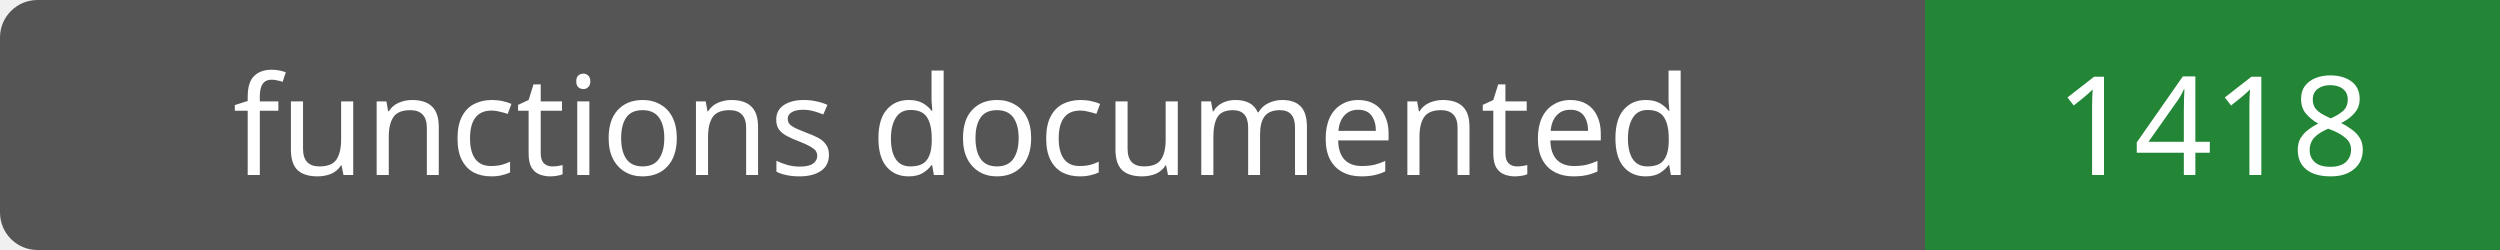
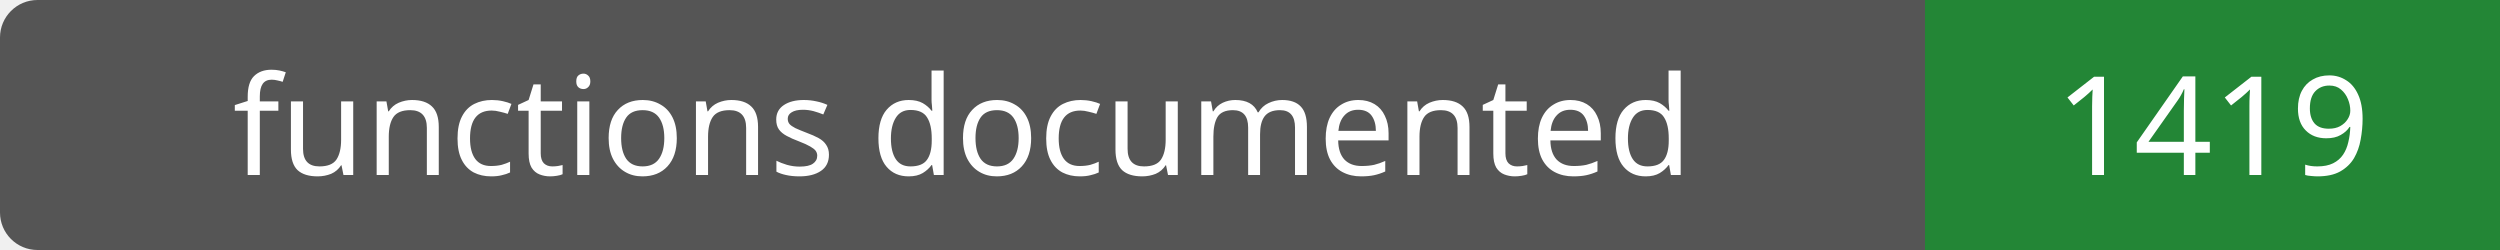
- <svg xmlns="http://www.w3.org/2000/svg" width="200" height="20" role="img" aria-label="functions documented: 1418">
+ <svg xmlns="http://www.w3.org/2000/svg" width="200" height="20" role="img" aria-label="functions documented: 1419">
  <rect width="200" height="20" rx="3" fill="#555" />
  <path fill="#238636" d="M154 0h46v20H154z" />
  <g fill="#fff" text-anchor="middle" font-family="Verdana,sans-serif" font-size="11">
    <text x="77.0" y="14">functions documented</text>
-     <text x="177.0" y="14">1418</text>
+     <text x="177.0" y="14">1419</text>
  </g>
</svg>
